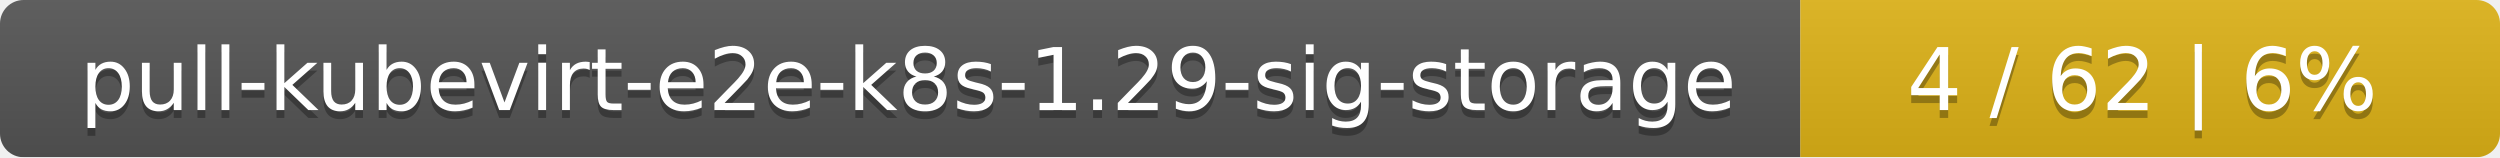
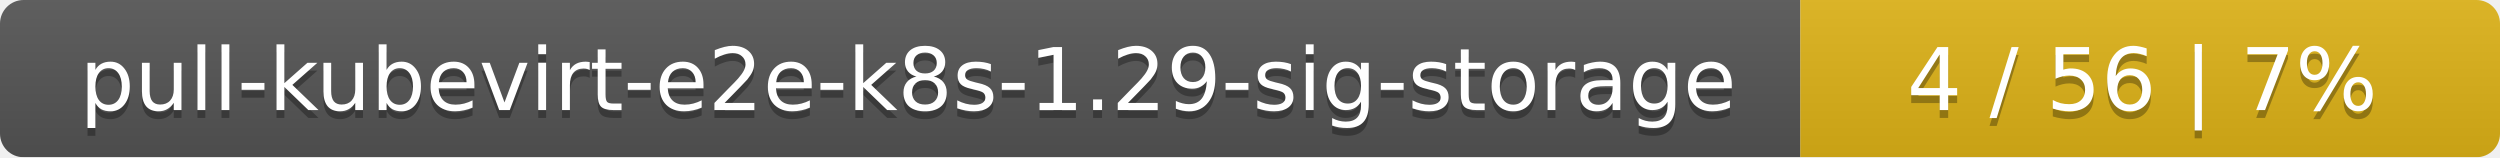
<svg xmlns="http://www.w3.org/2000/svg" width="318" height="20">
  <linearGradient id="smooth" x2="0" y2="100%">
    <stop offset="0" stop-color="#bbb" stop-opacity=".1" />
    <stop offset="1" stop-opacity=".1" />
  </linearGradient>
  <mask id="round">
    <rect width="318" height="20" rx="3" fill="#fff" />
  </mask>
  <g mask="url(#round)">
    <rect width="229" height="20" fill="#555" />
    <rect x="229" width="89" height="20" fill="#dfb317" />
    <rect width="318" height="20" fill="url(#smooth)" />
  </g>
  <g fill="#fff" text-anchor="middle" font-family="DejaVu Sans,Verdana,Geneva,sans-serif" font-size="11">
    <text x="115.5" y="15" fill="#010101" fill-opacity=".3">pull-kubevirt-e2e-k8s-1.29-sig-storage</text>
    <text x="115.5" y="14">pull-kubevirt-e2e-k8s-1.29-sig-storage</text>
-     <text x="272.5" y="15" fill="#010101" fill-opacity=".3">4 / 62    |    6%</text>
-     <text x="272.5" y="14">4 / 62    |    6%</text>
+     <text x="272.5" y="15" fill="#010101" fill-opacity=".3">4 / 56    |    7%</text>
+     <text x="272.5" y="14">4 / 56    |    7%</text>
  </g>
</svg>
